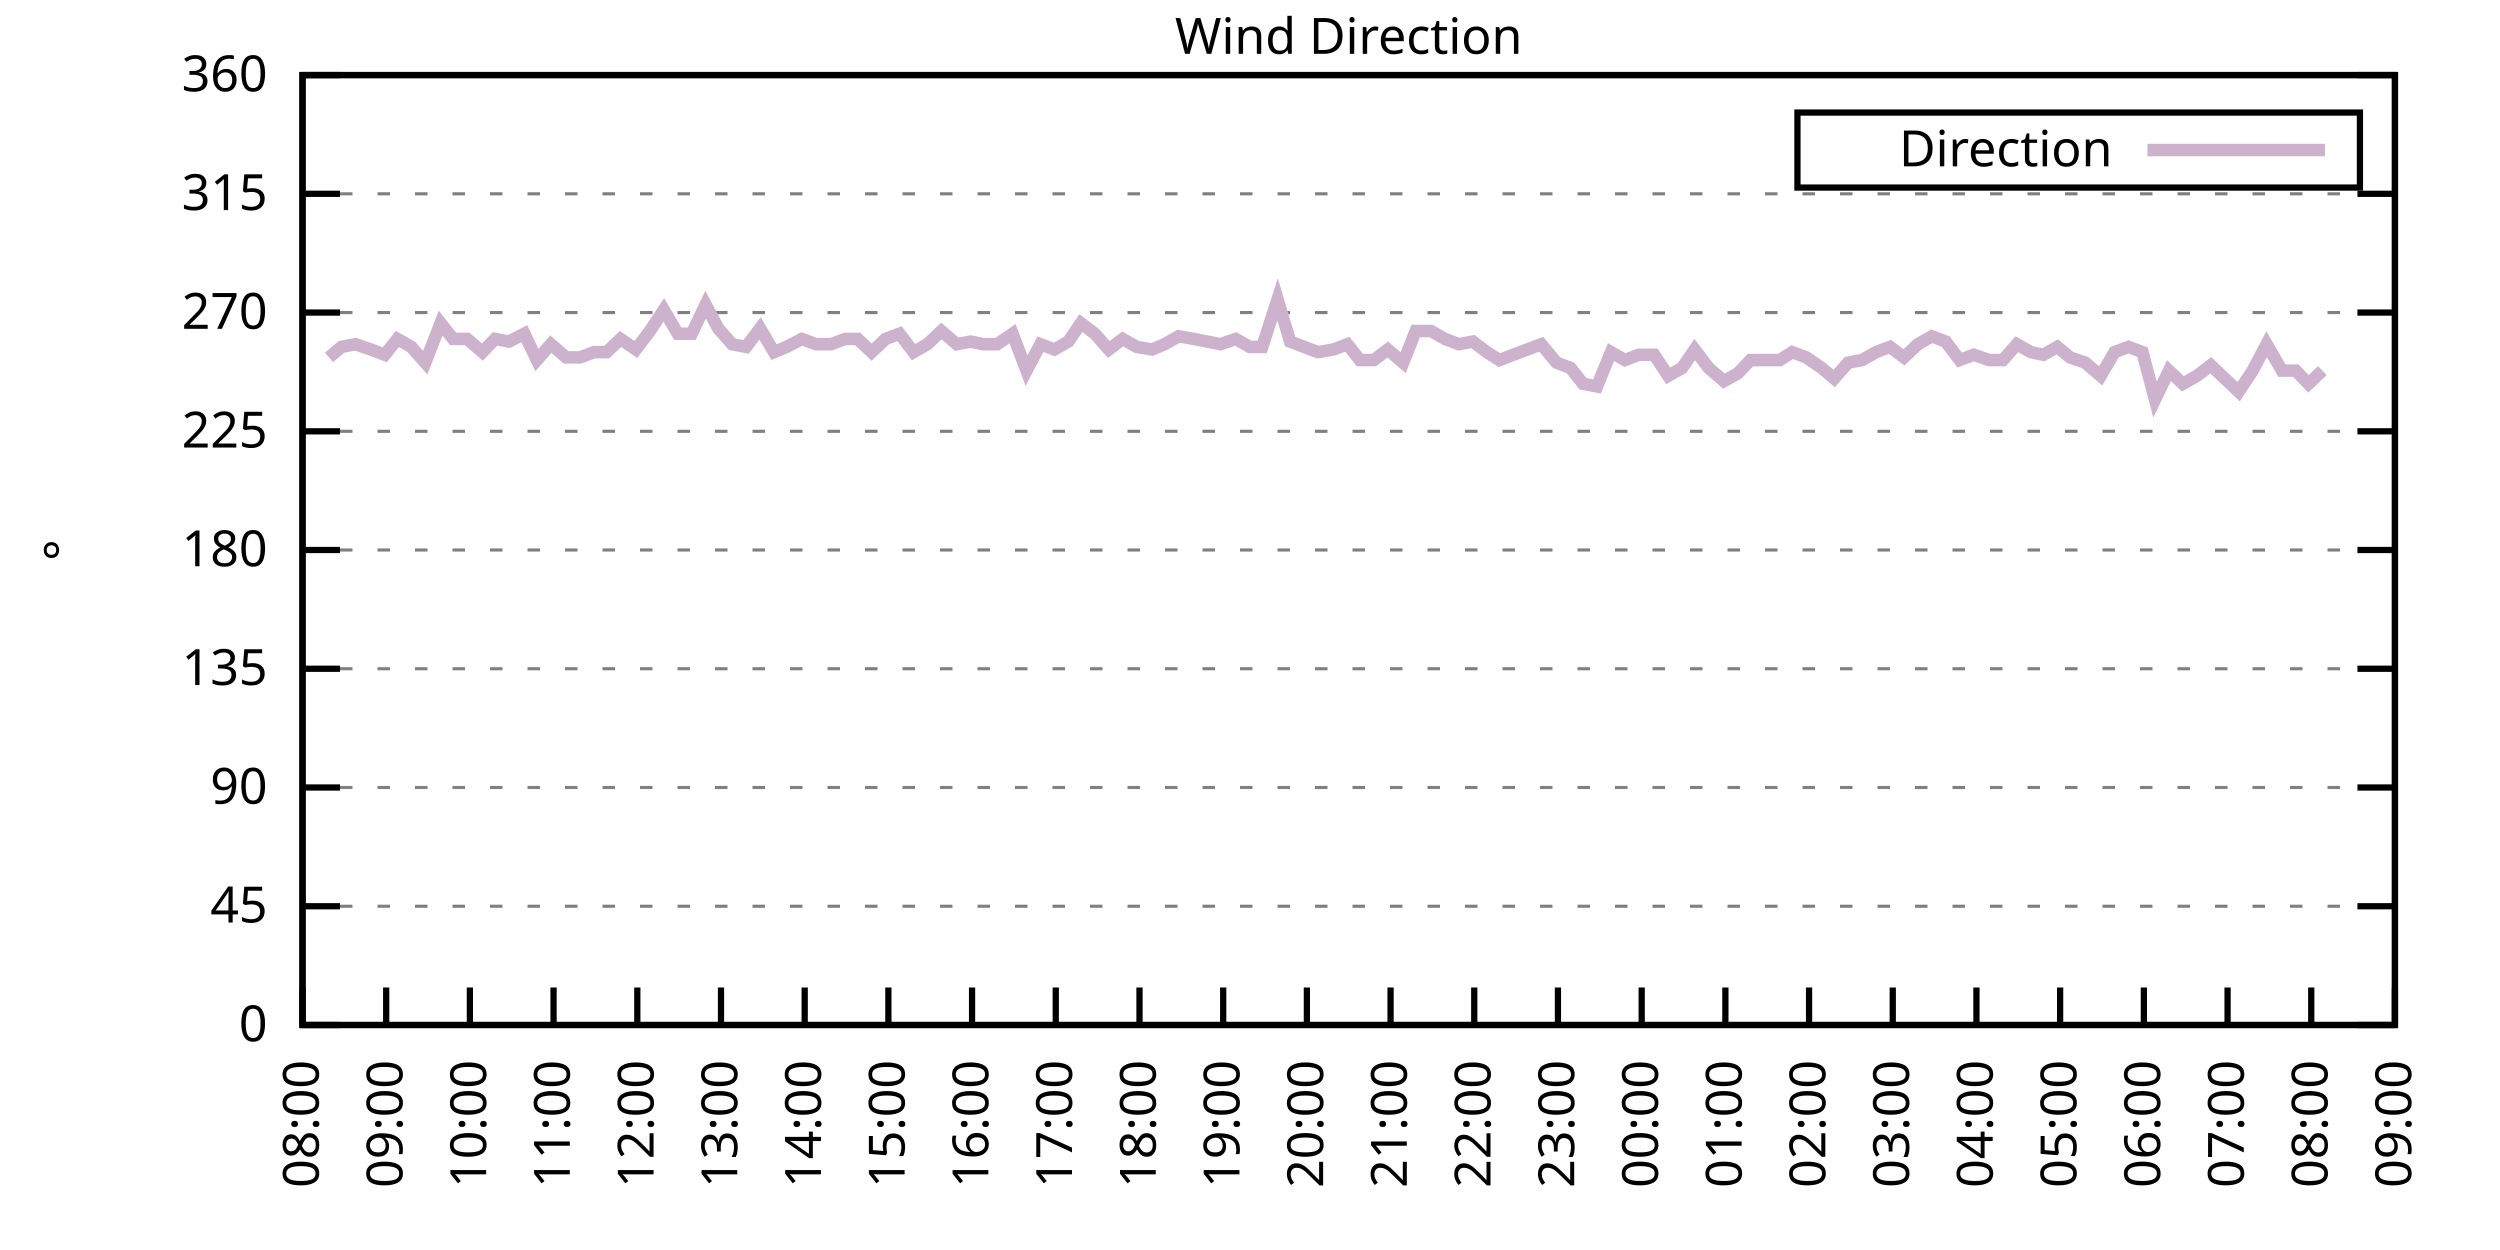
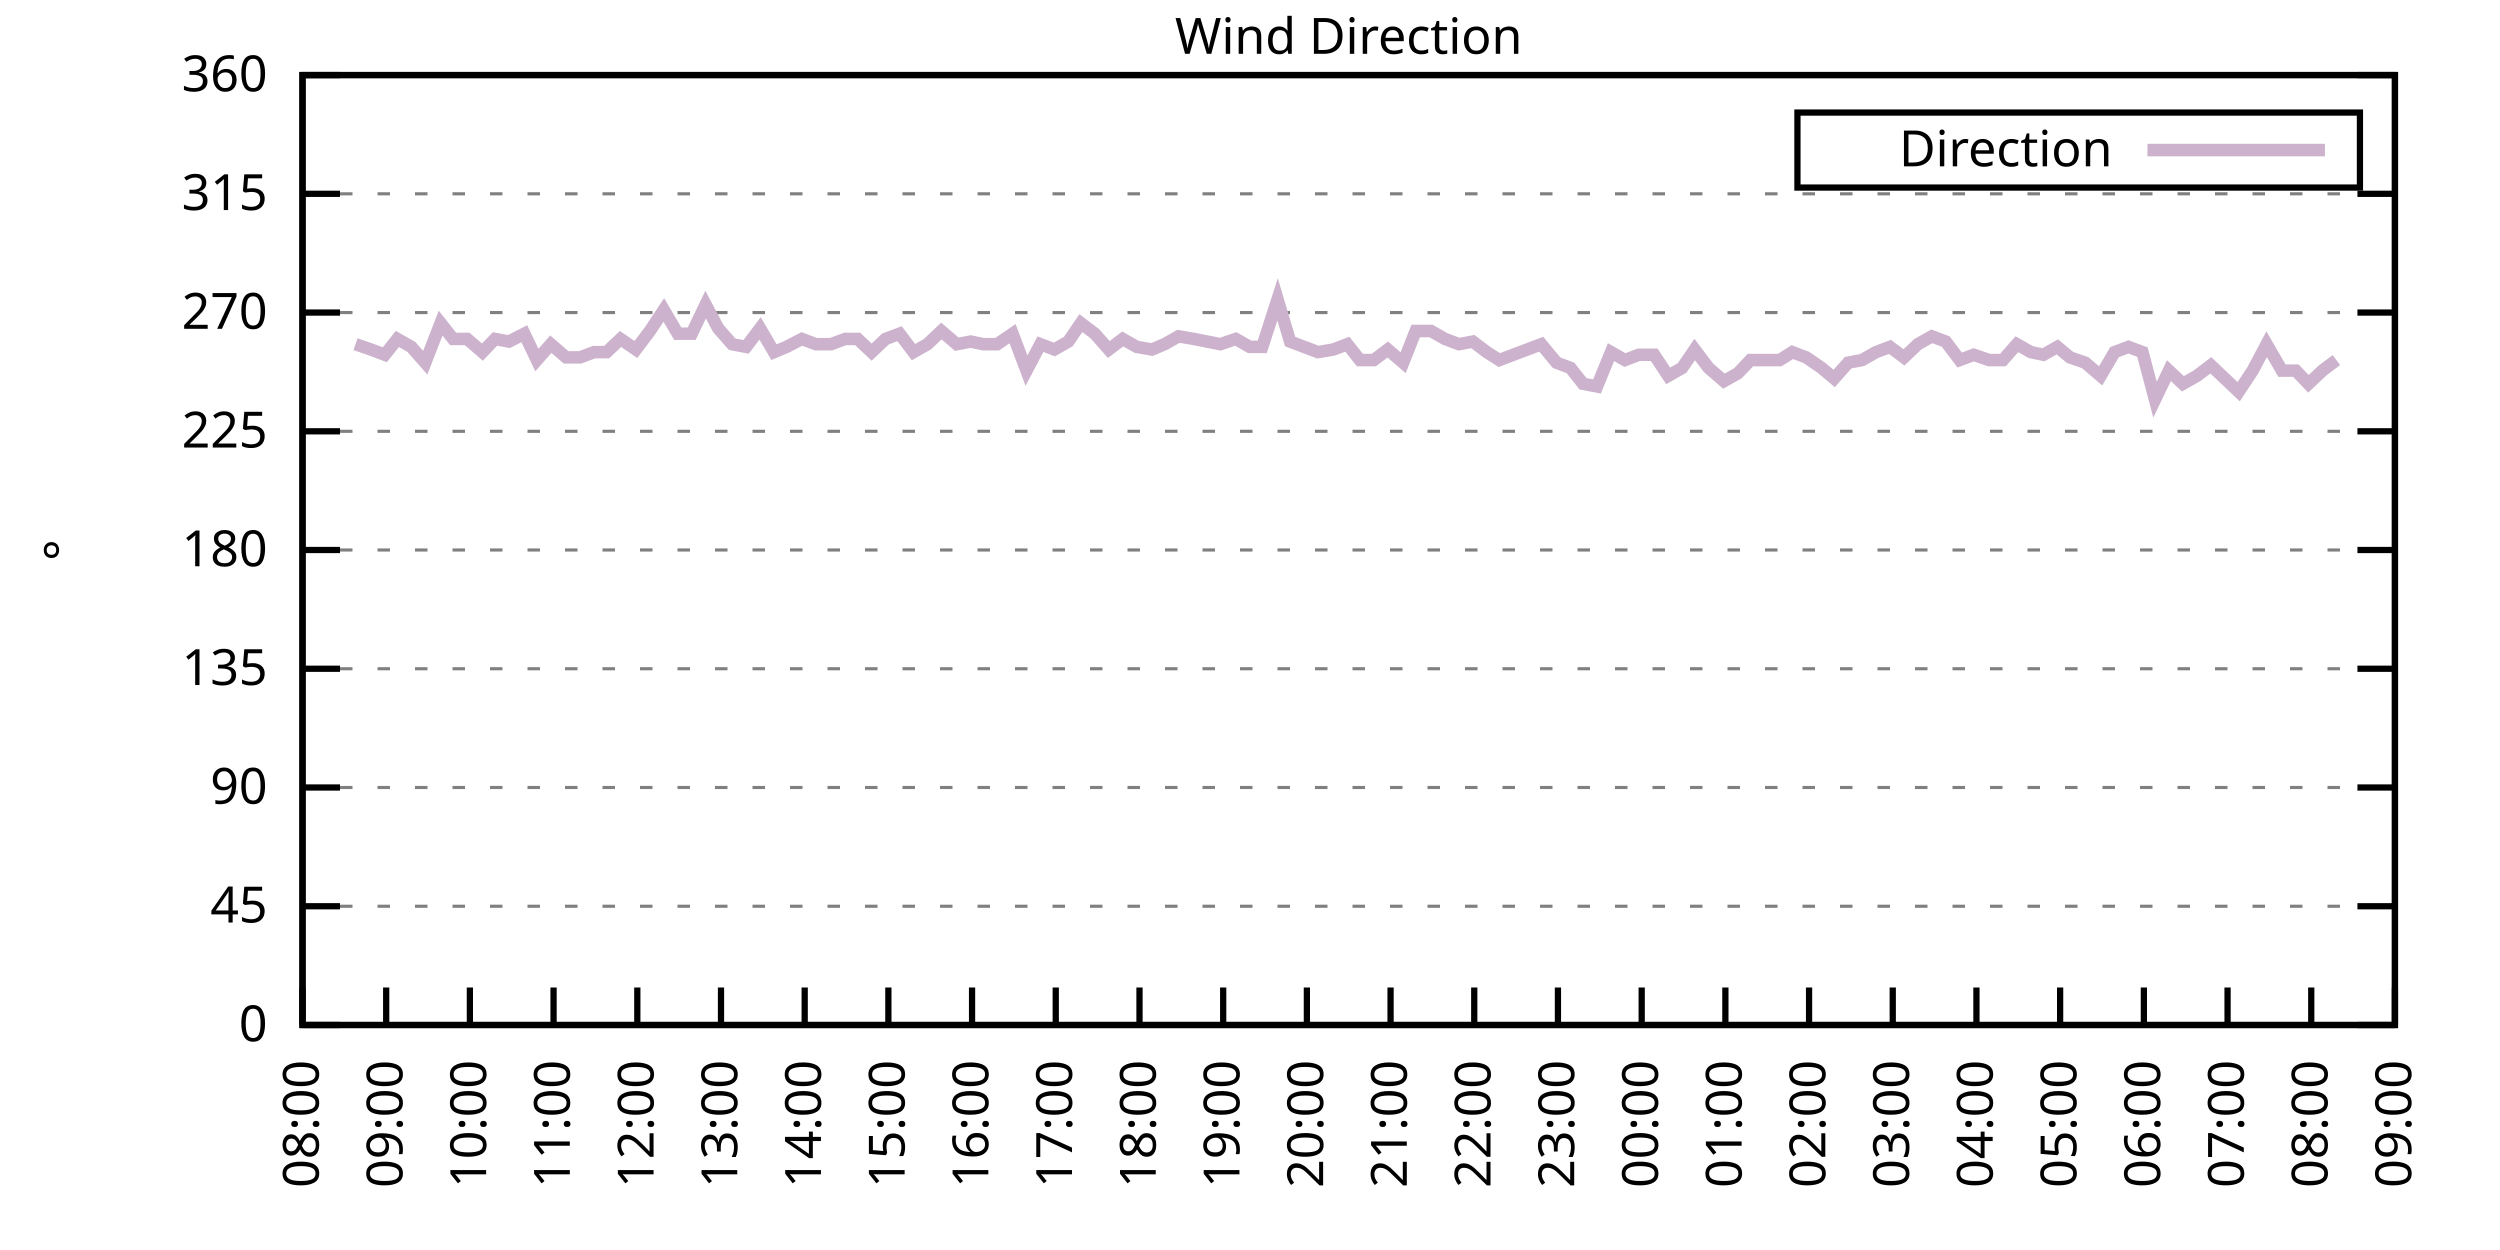
<svg xmlns="http://www.w3.org/2000/svg" xmlns:xlink="http://www.w3.org/1999/xlink" width="400" height="200" viewBox="0 0 400 200">
  <g id="gnuplot_canvas">
    <rect x="0" y="0" width="400" height="200" fill="none" />
    <defs>
      <circle id="gpDot" r="0.5" stroke-width="0.5" stroke="currentColor" />
      <path id="gpPt0" stroke-width="0.333" stroke="currentColor" d="M-1,0 h2 M0,-1 v2" />
      <path id="gpPt1" stroke-width="0.333" stroke="currentColor" d="M-1,-1 L1,1 M1,-1 L-1,1" />
      <path id="gpPt2" stroke-width="0.333" stroke="currentColor" d="M-1,0 L1,0 M0,-1 L0,1 M-1,-1 L1,1 M-1,1 L1,-1" />
      <rect id="gpPt3" stroke-width="0.333" stroke="currentColor" x="-1" y="-1" width="2" height="2" />
      <rect id="gpPt4" stroke-width="0.333" stroke="currentColor" fill="currentColor" x="-1" y="-1" width="2" height="2" />
      <circle id="gpPt5" stroke-width="0.333" stroke="currentColor" cx="0" cy="0" r="1" />
      <use xlink:href="#gpPt5" id="gpPt6" fill="currentColor" stroke="none" />
      <path id="gpPt7" stroke-width="0.333" stroke="currentColor" d="M0,-1.33 L-1.33,0.67 L1.33,0.67 z" />
      <use xlink:href="#gpPt7" id="gpPt8" fill="currentColor" stroke="none" />
      <use xlink:href="#gpPt7" id="gpPt9" stroke="currentColor" transform="rotate(180)" />
      <use xlink:href="#gpPt9" id="gpPt10" fill="currentColor" stroke="none" />
      <use xlink:href="#gpPt3" id="gpPt11" stroke="currentColor" transform="rotate(45)" />
      <use xlink:href="#gpPt11" id="gpPt12" fill="currentColor" stroke="none" />
      <path id="gpPt13" stroke-width="0.333" stroke="currentColor" d="M0,1.330 L1.265,0.411 L0.782,-1.067 L-0.782,-1.076 L-1.265,0.411 z" />
      <use xlink:href="#gpPt13" id="gpPt14" fill="currentColor" stroke="none" />
      <filter id="textbox" filterUnits="objectBoundingBox" x="0" y="0" height="1" width="1">
        <feFlood flood-color="white" flood-opacity="1" result="bgnd" />
        <feComposite in="SourceGraphic" in2="bgnd" operator="atop" />
      </filter>
      <filter id="greybox" filterUnits="objectBoundingBox" x="0" y="0" height="1" width="1">
        <feFlood flood-color="lightgrey" flood-opacity="1" result="grey" />
        <feComposite in="SourceGraphic" in2="grey" operator="atop" />
      </filter>
    </defs>
    <g fill="none" color="white" stroke="currentColor" stroke-width="1.00" stroke-linecap="butt" stroke-linejoin="miter">
</g>
    <g fill="none" color="black" stroke="currentColor" stroke-width="1.00" stroke-linecap="butt" stroke-linejoin="miter">
      <g stroke="none" shape-rendering="crispEdges">
        <polygon fill="rgb(255, 255, 255)" points="48.40,164.00 383.18,164.00 383.18,12.02 48.40,12.02 " />
      </g>
    </g>
    <g fill="none" color="black" stroke="currentColor" stroke-width="1.00" stroke-linecap="butt" stroke-linejoin="miter">
</g>
    <g fill="none" color="black" stroke="black" stroke-width="0.50" stroke-linecap="butt" stroke-linejoin="miter">
</g>
    <g fill="none" color="gray" stroke="currentColor" stroke-width="0.50" stroke-linecap="butt" stroke-linejoin="miter">
      <path stroke="gray" stroke-dasharray="2,4" class="gridline" d="M48.40,164.00 L383.19,164.00  " />
    </g>
    <g fill="none" color="gray" stroke="gray" stroke-width="1.00" stroke-linecap="butt" stroke-linejoin="miter">
</g>
    <g fill="none" color="black" stroke="currentColor" stroke-width="1.00" stroke-linecap="butt" stroke-linejoin="miter">
      <path stroke="black" d="M48.40,164.00 L54.40,164.00 M383.19,164.00 L377.19,164.00  " />
      <g transform="translate(42.80,166.60)" stroke="none" fill="black" font-family="Sans" font-size="8.00" text-anchor="end">
        <text>
          <tspan font-family="Sans"> 0</tspan>
        </text>
      </g>
    </g>
    <g fill="none" color="black" stroke="currentColor" stroke-width="1.00" stroke-linecap="butt" stroke-linejoin="miter">
</g>
    <g fill="none" color="black" stroke="black" stroke-width="0.50" stroke-linecap="butt" stroke-linejoin="miter">
</g>
    <g fill="none" color="gray" stroke="currentColor" stroke-width="0.50" stroke-linecap="butt" stroke-linejoin="miter">
      <path stroke="gray" stroke-dasharray="2,4" class="gridline" d="M48.40,145.00 L383.19,145.00  " />
    </g>
    <g fill="none" color="gray" stroke="gray" stroke-width="1.00" stroke-linecap="butt" stroke-linejoin="miter">
</g>
    <g fill="none" color="black" stroke="currentColor" stroke-width="1.00" stroke-linecap="butt" stroke-linejoin="miter">
      <path stroke="black" d="M48.40,145.00 L54.40,145.00 M383.19,145.00 L377.19,145.00  " />
      <g transform="translate(42.80,147.60)" stroke="none" fill="black" font-family="Sans" font-size="8.00" text-anchor="end">
        <text>
          <tspan font-family="Sans"> 45</tspan>
        </text>
      </g>
    </g>
    <g fill="none" color="black" stroke="currentColor" stroke-width="1.00" stroke-linecap="butt" stroke-linejoin="miter">
</g>
    <g fill="none" color="black" stroke="black" stroke-width="0.50" stroke-linecap="butt" stroke-linejoin="miter">
</g>
    <g fill="none" color="gray" stroke="currentColor" stroke-width="0.50" stroke-linecap="butt" stroke-linejoin="miter">
      <path stroke="gray" stroke-dasharray="2,4" class="gridline" d="M48.40,126.00 L383.19,126.00  " />
    </g>
    <g fill="none" color="gray" stroke="gray" stroke-width="1.00" stroke-linecap="butt" stroke-linejoin="miter">
</g>
    <g fill="none" color="black" stroke="currentColor" stroke-width="1.00" stroke-linecap="butt" stroke-linejoin="miter">
      <path stroke="black" d="M48.40,126.00 L54.40,126.00 M383.19,126.00 L377.19,126.00  " />
      <g transform="translate(42.80,128.60)" stroke="none" fill="black" font-family="Sans" font-size="8.00" text-anchor="end">
        <text>
          <tspan font-family="Sans"> 90</tspan>
        </text>
      </g>
    </g>
    <g fill="none" color="black" stroke="currentColor" stroke-width="1.00" stroke-linecap="butt" stroke-linejoin="miter">
</g>
    <g fill="none" color="black" stroke="black" stroke-width="0.50" stroke-linecap="butt" stroke-linejoin="miter">
</g>
    <g fill="none" color="gray" stroke="currentColor" stroke-width="0.50" stroke-linecap="butt" stroke-linejoin="miter">
      <path stroke="gray" stroke-dasharray="2,4" class="gridline" d="M48.40,107.00 L383.19,107.00  " />
    </g>
    <g fill="none" color="gray" stroke="gray" stroke-width="1.00" stroke-linecap="butt" stroke-linejoin="miter">
</g>
    <g fill="none" color="black" stroke="currentColor" stroke-width="1.00" stroke-linecap="butt" stroke-linejoin="miter">
      <path stroke="black" d="M48.40,107.00 L54.40,107.00 M383.19,107.00 L377.19,107.00  " />
      <g transform="translate(42.80,109.60)" stroke="none" fill="black" font-family="Sans" font-size="8.00" text-anchor="end">
        <text>
          <tspan font-family="Sans"> 135</tspan>
        </text>
      </g>
    </g>
    <g fill="none" color="black" stroke="currentColor" stroke-width="1.00" stroke-linecap="butt" stroke-linejoin="miter">
</g>
    <g fill="none" color="black" stroke="black" stroke-width="0.50" stroke-linecap="butt" stroke-linejoin="miter">
</g>
    <g fill="none" color="gray" stroke="currentColor" stroke-width="0.50" stroke-linecap="butt" stroke-linejoin="miter">
      <path stroke="gray" stroke-dasharray="2,4" class="gridline" d="M48.40,88.00 L383.19,88.00  " />
    </g>
    <g fill="none" color="gray" stroke="gray" stroke-width="1.00" stroke-linecap="butt" stroke-linejoin="miter">
</g>
    <g fill="none" color="black" stroke="currentColor" stroke-width="1.00" stroke-linecap="butt" stroke-linejoin="miter">
      <path stroke="black" d="M48.40,88.00 L54.40,88.00 M383.19,88.00 L377.19,88.00  " />
      <g transform="translate(42.80,90.60)" stroke="none" fill="black" font-family="Sans" font-size="8.00" text-anchor="end">
        <text>
          <tspan font-family="Sans"> 180</tspan>
        </text>
      </g>
    </g>
    <g fill="none" color="black" stroke="currentColor" stroke-width="1.00" stroke-linecap="butt" stroke-linejoin="miter">
</g>
    <g fill="none" color="black" stroke="black" stroke-width="0.50" stroke-linecap="butt" stroke-linejoin="miter">
</g>
    <g fill="none" color="gray" stroke="currentColor" stroke-width="0.50" stroke-linecap="butt" stroke-linejoin="miter">
      <path stroke="gray" stroke-dasharray="2,4" class="gridline" d="M48.40,69.01 L383.19,69.01  " />
    </g>
    <g fill="none" color="gray" stroke="gray" stroke-width="1.00" stroke-linecap="butt" stroke-linejoin="miter">
</g>
    <g fill="none" color="black" stroke="currentColor" stroke-width="1.00" stroke-linecap="butt" stroke-linejoin="miter">
      <path stroke="black" d="M48.40,69.01 L54.40,69.01 M383.19,69.01 L377.19,69.01  " />
      <g transform="translate(42.80,71.61)" stroke="none" fill="black" font-family="Sans" font-size="8.00" text-anchor="end">
        <text>
          <tspan font-family="Sans"> 225</tspan>
        </text>
      </g>
    </g>
    <g fill="none" color="black" stroke="currentColor" stroke-width="1.00" stroke-linecap="butt" stroke-linejoin="miter">
</g>
    <g fill="none" color="black" stroke="black" stroke-width="0.50" stroke-linecap="butt" stroke-linejoin="miter">
</g>
    <g fill="none" color="gray" stroke="currentColor" stroke-width="0.50" stroke-linecap="butt" stroke-linejoin="miter">
      <path stroke="gray" stroke-dasharray="2,4" class="gridline" d="M48.40,50.01 L383.19,50.01  " />
    </g>
    <g fill="none" color="gray" stroke="gray" stroke-width="1.00" stroke-linecap="butt" stroke-linejoin="miter">
</g>
    <g fill="none" color="black" stroke="currentColor" stroke-width="1.00" stroke-linecap="butt" stroke-linejoin="miter">
      <path stroke="black" d="M48.40,50.01 L54.40,50.01 M383.19,50.01 L377.19,50.01  " />
      <g transform="translate(42.80,52.61)" stroke="none" fill="black" font-family="Sans" font-size="8.00" text-anchor="end">
        <text>
          <tspan font-family="Sans"> 270</tspan>
        </text>
      </g>
    </g>
    <g fill="none" color="black" stroke="currentColor" stroke-width="1.00" stroke-linecap="butt" stroke-linejoin="miter">
</g>
    <g fill="none" color="black" stroke="black" stroke-width="0.50" stroke-linecap="butt" stroke-linejoin="miter">
</g>
    <g fill="none" color="gray" stroke="currentColor" stroke-width="0.50" stroke-linecap="butt" stroke-linejoin="miter">
      <path stroke="gray" stroke-dasharray="2,4" class="gridline" d="M48.40,31.01 L383.19,31.01  " />
    </g>
    <g fill="none" color="gray" stroke="gray" stroke-width="1.00" stroke-linecap="butt" stroke-linejoin="miter">
</g>
    <g fill="none" color="black" stroke="currentColor" stroke-width="1.00" stroke-linecap="butt" stroke-linejoin="miter">
      <path stroke="black" d="M48.40,31.01 L54.40,31.01 M383.19,31.01 L377.19,31.01  " />
      <g transform="translate(42.80,33.61)" stroke="none" fill="black" font-family="Sans" font-size="8.00" text-anchor="end">
        <text>
          <tspan font-family="Sans"> 315</tspan>
        </text>
      </g>
    </g>
    <g fill="none" color="black" stroke="currentColor" stroke-width="1.00" stroke-linecap="butt" stroke-linejoin="miter">
</g>
    <g fill="none" color="black" stroke="black" stroke-width="0.50" stroke-linecap="butt" stroke-linejoin="miter">
</g>
    <g fill="none" color="gray" stroke="currentColor" stroke-width="0.50" stroke-linecap="butt" stroke-linejoin="miter">
      <path stroke="gray" stroke-dasharray="2,4" class="gridline" d="M48.40,12.01 L383.19,12.01  " />
    </g>
    <g fill="none" color="gray" stroke="gray" stroke-width="1.00" stroke-linecap="butt" stroke-linejoin="miter">
</g>
    <g fill="none" color="black" stroke="currentColor" stroke-width="1.00" stroke-linecap="butt" stroke-linejoin="miter">
      <path stroke="black" d="M48.40,12.01 L54.40,12.01 M383.19,12.01 L377.19,12.01  " />
      <g transform="translate(42.80,14.61)" stroke="none" fill="black" font-family="Sans" font-size="8.00" text-anchor="end">
        <text>
          <tspan font-family="Sans"> 360</tspan>
        </text>
      </g>
    </g>
    <g fill="none" color="black" stroke="currentColor" stroke-width="1.00" stroke-linecap="butt" stroke-linejoin="miter">
      <path stroke="black" d="M48.40,164.00 L48.40,158.00  " />
      <g transform="translate(51.00,169.60) rotate(270.00)" stroke="none" fill="black" font-family="Sans" font-size="8.00" text-anchor="end">
        <text>
          <tspan font-family="Sans">08:00</tspan>
        </text>
      </g>
    </g>
    <g fill="none" color="black" stroke="currentColor" stroke-width="1.00" stroke-linecap="butt" stroke-linejoin="miter">
      <path stroke="black" d="M61.79,164.00 L61.79,158.00  " />
      <g transform="translate(64.39,169.60) rotate(270.00)" stroke="none" fill="black" font-family="Sans" font-size="8.00" text-anchor="end">
        <text>
          <tspan font-family="Sans">09:00</tspan>
        </text>
      </g>
    </g>
    <g fill="none" color="black" stroke="currentColor" stroke-width="1.00" stroke-linecap="butt" stroke-linejoin="miter">
      <path stroke="black" d="M75.18,164.00 L75.18,158.00  " />
      <g transform="translate(77.78,169.60) rotate(270.00)" stroke="none" fill="black" font-family="Sans" font-size="8.00" text-anchor="end">
        <text>
          <tspan font-family="Sans">10:00</tspan>
        </text>
      </g>
    </g>
    <g fill="none" color="black" stroke="currentColor" stroke-width="1.00" stroke-linecap="butt" stroke-linejoin="miter">
      <path stroke="black" d="M88.57,164.00 L88.57,158.00  " />
      <g transform="translate(91.17,169.60) rotate(270.00)" stroke="none" fill="black" font-family="Sans" font-size="8.00" text-anchor="end">
        <text>
          <tspan font-family="Sans">11:00</tspan>
        </text>
      </g>
    </g>
    <g fill="none" color="black" stroke="currentColor" stroke-width="1.00" stroke-linecap="butt" stroke-linejoin="miter">
      <path stroke="black" d="M101.97,164.00 L101.97,158.00  " />
      <g transform="translate(104.57,169.60) rotate(270.00)" stroke="none" fill="black" font-family="Sans" font-size="8.00" text-anchor="end">
        <text>
          <tspan font-family="Sans">12:00</tspan>
        </text>
      </g>
    </g>
    <g fill="none" color="black" stroke="currentColor" stroke-width="1.00" stroke-linecap="butt" stroke-linejoin="miter">
      <path stroke="black" d="M115.36,164.00 L115.36,158.00  " />
      <g transform="translate(117.96,169.60) rotate(270.00)" stroke="none" fill="black" font-family="Sans" font-size="8.00" text-anchor="end">
        <text>
          <tspan font-family="Sans">13:00</tspan>
        </text>
      </g>
    </g>
    <g fill="none" color="black" stroke="currentColor" stroke-width="1.00" stroke-linecap="butt" stroke-linejoin="miter">
      <path stroke="black" d="M128.75,164.00 L128.75,158.00  " />
      <g transform="translate(131.35,169.60) rotate(270.00)" stroke="none" fill="black" font-family="Sans" font-size="8.00" text-anchor="end">
        <text>
          <tspan font-family="Sans">14:00</tspan>
        </text>
      </g>
    </g>
    <g fill="none" color="black" stroke="currentColor" stroke-width="1.00" stroke-linecap="butt" stroke-linejoin="miter">
      <path stroke="black" d="M142.14,164.00 L142.14,158.00  " />
      <g transform="translate(144.74,169.60) rotate(270.00)" stroke="none" fill="black" font-family="Sans" font-size="8.00" text-anchor="end">
        <text>
          <tspan font-family="Sans">15:00</tspan>
        </text>
      </g>
    </g>
    <g fill="none" color="black" stroke="currentColor" stroke-width="1.00" stroke-linecap="butt" stroke-linejoin="miter">
      <path stroke="black" d="M155.53,164.00 L155.53,158.00  " />
      <g transform="translate(158.13,169.60) rotate(270.00)" stroke="none" fill="black" font-family="Sans" font-size="8.00" text-anchor="end">
        <text>
          <tspan font-family="Sans">16:00</tspan>
        </text>
      </g>
    </g>
    <g fill="none" color="black" stroke="currentColor" stroke-width="1.00" stroke-linecap="butt" stroke-linejoin="miter">
      <path stroke="black" d="M168.92,164.00 L168.92,158.00  " />
      <g transform="translate(171.52,169.60) rotate(270.00)" stroke="none" fill="black" font-family="Sans" font-size="8.00" text-anchor="end">
        <text>
          <tspan font-family="Sans">17:00</tspan>
        </text>
      </g>
    </g>
    <g fill="none" color="black" stroke="currentColor" stroke-width="1.00" stroke-linecap="butt" stroke-linejoin="miter">
      <path stroke="black" d="M182.32,164.00 L182.32,158.00  " />
      <g transform="translate(184.92,169.60) rotate(270.00)" stroke="none" fill="black" font-family="Sans" font-size="8.00" text-anchor="end">
        <text>
          <tspan font-family="Sans">18:00</tspan>
        </text>
      </g>
    </g>
    <g fill="none" color="black" stroke="currentColor" stroke-width="1.00" stroke-linecap="butt" stroke-linejoin="miter">
      <path stroke="black" d="M195.71,164.00 L195.71,158.00  " />
      <g transform="translate(198.31,169.60) rotate(270.00)" stroke="none" fill="black" font-family="Sans" font-size="8.00" text-anchor="end">
        <text>
          <tspan font-family="Sans">19:00</tspan>
        </text>
      </g>
    </g>
    <g fill="none" color="black" stroke="currentColor" stroke-width="1.00" stroke-linecap="butt" stroke-linejoin="miter">
      <path stroke="black" d="M209.10,164.00 L209.10,158.00  " />
      <g transform="translate(211.70,169.60) rotate(270.00)" stroke="none" fill="black" font-family="Sans" font-size="8.00" text-anchor="end">
        <text>
          <tspan font-family="Sans">20:00</tspan>
        </text>
      </g>
    </g>
    <g fill="none" color="black" stroke="currentColor" stroke-width="1.00" stroke-linecap="butt" stroke-linejoin="miter">
      <path stroke="black" d="M222.49,164.00 L222.49,158.00  " />
      <g transform="translate(225.09,169.60) rotate(270.00)" stroke="none" fill="black" font-family="Sans" font-size="8.00" text-anchor="end">
        <text>
          <tspan font-family="Sans">21:00</tspan>
        </text>
      </g>
    </g>
    <g fill="none" color="black" stroke="currentColor" stroke-width="1.00" stroke-linecap="butt" stroke-linejoin="miter">
      <path stroke="black" d="M235.88,164.00 L235.88,158.00  " />
      <g transform="translate(238.48,169.60) rotate(270.00)" stroke="none" fill="black" font-family="Sans" font-size="8.00" text-anchor="end">
        <text>
          <tspan font-family="Sans">22:00</tspan>
        </text>
      </g>
    </g>
    <g fill="none" color="black" stroke="currentColor" stroke-width="1.00" stroke-linecap="butt" stroke-linejoin="miter">
      <path stroke="black" d="M249.27,164.00 L249.27,158.00  " />
      <g transform="translate(251.87,169.60) rotate(270.00)" stroke="none" fill="black" font-family="Sans" font-size="8.00" text-anchor="end">
        <text>
          <tspan font-family="Sans">23:00</tspan>
        </text>
      </g>
    </g>
    <g fill="none" color="black" stroke="currentColor" stroke-width="1.00" stroke-linecap="butt" stroke-linejoin="miter">
      <path stroke="black" d="M262.67,164.00 L262.67,158.00  " />
      <g transform="translate(265.27,169.60) rotate(270.00)" stroke="none" fill="black" font-family="Sans" font-size="8.00" text-anchor="end">
        <text>
          <tspan font-family="Sans">00:00</tspan>
        </text>
      </g>
    </g>
    <g fill="none" color="black" stroke="currentColor" stroke-width="1.00" stroke-linecap="butt" stroke-linejoin="miter">
      <path stroke="black" d="M276.06,164.00 L276.06,158.00  " />
      <g transform="translate(278.66,169.60) rotate(270.00)" stroke="none" fill="black" font-family="Sans" font-size="8.00" text-anchor="end">
        <text>
          <tspan font-family="Sans">01:00</tspan>
        </text>
      </g>
    </g>
    <g fill="none" color="black" stroke="currentColor" stroke-width="1.00" stroke-linecap="butt" stroke-linejoin="miter">
      <path stroke="black" d="M289.45,164.00 L289.45,158.00  " />
      <g transform="translate(292.05,169.60) rotate(270.00)" stroke="none" fill="black" font-family="Sans" font-size="8.00" text-anchor="end">
        <text>
          <tspan font-family="Sans">02:00</tspan>
        </text>
      </g>
    </g>
    <g fill="none" color="black" stroke="currentColor" stroke-width="1.00" stroke-linecap="butt" stroke-linejoin="miter">
      <path stroke="black" d="M302.84,164.00 L302.84,158.00  " />
      <g transform="translate(305.44,169.60) rotate(270.00)" stroke="none" fill="black" font-family="Sans" font-size="8.00" text-anchor="end">
        <text>
          <tspan font-family="Sans">03:00</tspan>
        </text>
      </g>
    </g>
    <g fill="none" color="black" stroke="currentColor" stroke-width="1.00" stroke-linecap="butt" stroke-linejoin="miter">
      <path stroke="black" d="M316.23,164.00 L316.23,158.00  " />
      <g transform="translate(318.83,169.60) rotate(270.00)" stroke="none" fill="black" font-family="Sans" font-size="8.00" text-anchor="end">
        <text>
          <tspan font-family="Sans">04:00</tspan>
        </text>
      </g>
    </g>
    <g fill="none" color="black" stroke="currentColor" stroke-width="1.00" stroke-linecap="butt" stroke-linejoin="miter">
      <path stroke="black" d="M329.62,164.00 L329.62,158.00  " />
      <g transform="translate(332.22,169.60) rotate(270.00)" stroke="none" fill="black" font-family="Sans" font-size="8.00" text-anchor="end">
        <text>
          <tspan font-family="Sans">05:00</tspan>
        </text>
      </g>
    </g>
    <g fill="none" color="black" stroke="currentColor" stroke-width="1.00" stroke-linecap="butt" stroke-linejoin="miter">
      <path stroke="black" d="M343.02,164.00 L343.02,158.00  " />
      <g transform="translate(345.62,169.60) rotate(270.00)" stroke="none" fill="black" font-family="Sans" font-size="8.00" text-anchor="end">
        <text>
          <tspan font-family="Sans">06:00</tspan>
        </text>
      </g>
    </g>
    <g fill="none" color="black" stroke="currentColor" stroke-width="1.00" stroke-linecap="butt" stroke-linejoin="miter">
      <path stroke="black" d="M356.41,164.00 L356.41,158.00  " />
      <g transform="translate(359.01,169.60) rotate(270.00)" stroke="none" fill="black" font-family="Sans" font-size="8.00" text-anchor="end">
        <text>
          <tspan font-family="Sans">07:00</tspan>
        </text>
      </g>
    </g>
    <g fill="none" color="black" stroke="currentColor" stroke-width="1.00" stroke-linecap="butt" stroke-linejoin="miter">
      <path stroke="black" d="M369.80,164.00 L369.80,158.00  " />
      <g transform="translate(372.40,169.60) rotate(270.00)" stroke="none" fill="black" font-family="Sans" font-size="8.00" text-anchor="end">
        <text>
          <tspan font-family="Sans">08:00</tspan>
        </text>
      </g>
    </g>
    <g fill="none" color="black" stroke="currentColor" stroke-width="1.00" stroke-linecap="butt" stroke-linejoin="miter">
      <path stroke="black" d="M383.19,164.00 L383.19,158.00  " />
      <g transform="translate(385.79,169.60) rotate(270.00)" stroke="none" fill="black" font-family="Sans" font-size="8.00" text-anchor="end">
        <text>
          <tspan font-family="Sans">09:00</tspan>
        </text>
      </g>
    </g>
    <g fill="none" color="black" stroke="currentColor" stroke-width="1.00" stroke-linecap="butt" stroke-linejoin="miter">
</g>
    <g fill="none" color="black" stroke="currentColor" stroke-width="1.00" stroke-linecap="butt" stroke-linejoin="miter">
      <path stroke="black" d="M48.40,12.01 L48.40,164.00 L383.19,164.00 L383.19,12.01 L48.40,12.01 Z  " />
    </g>
    <g fill="none" color="black" stroke="currentColor" stroke-width="1.00" stroke-linecap="butt" stroke-linejoin="miter">
</g>
    <g fill="none" color="black" stroke="currentColor" stroke-width="1.00" stroke-linecap="butt" stroke-linejoin="miter">
      <path stroke="black" d="M287.59,30.01 L287.59,18.01 L377.59,18.01 L377.59,30.01 L287.59,30.01 Z  " />
    </g>
    <g id="Wind_direction_plot_1">
      <g fill="none" color="white" stroke="black" stroke-width="2.00" stroke-linecap="butt" stroke-linejoin="miter">
</g>
      <g fill="none" color="black" stroke="currentColor" stroke-width="2.00" stroke-linecap="butt" stroke-linejoin="miter">
        <g transform="translate(337.99,26.61)" stroke="none" fill="black" font-family="Sans" font-size="8.00" text-anchor="end">
          <text>
            <tspan font-family="Sans">Direction</tspan>
          </text>
        </g>
      </g>
      <g fill="none" color="black" stroke="currentColor" stroke-width="2.00" stroke-linecap="butt" stroke-linejoin="miter">
-         <path stroke="rgb(204, 178, 204)" d="M343.59,24.01 L371.99,24.01 M52.64,57.18 L54.65,55.50 L56.88,55.07 L59.34,55.92 L61.57,56.76 L63.58,54.23   L65.81,55.50 L68.04,58.03 L70.50,51.70 L72.50,54.23 L74.74,54.23 L77.19,56.34 L79.20,54.23 L81.43,54.65   L83.89,53.39 L85.90,57.61 L88.13,55.07 L90.58,57.18 L92.82,57.18 L95.05,56.34 L97.06,56.34 L99.29,54.23   L101.74,55.92 L103.98,52.96 L106.21,49.59 L108.44,53.39 L110.67,53.39 L112.90,48.74 L114.91,52.54 L117.14,55.07   L119.38,55.50 L121.61,52.54 L123.84,56.34 L125.85,55.50 L128.30,54.23 L130.54,55.07 L132.99,55.07 L135.22,54.23   L137.23,54.23 L139.46,56.34 L141.69,54.23 L143.93,53.39 L146.16,56.34 L148.39,55.07 L150.62,52.96 L153.08,55.07   L155.31,54.65 L157.32,55.07 L159.55,55.07 L162.01,53.39 L164.24,59.30 L166.47,55.07 L168.70,55.92 L170.93,54.65   L172.94,51.70 L175.17,53.39 L177.41,55.92 L179.64,54.23 L181.87,55.50 L184.32,55.92 L186.33,55.07 L188.57,53.81   L191.02,54.23 L195.26,55.07 L197.72,54.23 L199.95,55.50 L201.96,55.50 L204.41,47.90 L206.42,54.65 L208.65,55.50   L210.88,56.34 L213.34,55.92 L215.57,55.07 L217.58,57.61 L219.81,57.61 L222.04,55.92 L224.50,58.03 L226.51,52.96   L228.96,52.96 L231.20,54.23 L233.43,55.07 L235.66,54.65 L237.89,56.34 L239.90,57.61 L242.13,56.76 L244.36,55.92   L246.60,55.07 L249.05,58.03 L251.28,58.87 L253.29,61.41 L255.52,61.83 L257.76,56.34 L259.99,57.61 L262.22,56.76   L264.67,56.76 L266.91,60.14 L269.14,58.87 L271.15,55.92 L273.38,58.87 L275.83,60.98 L278.07,59.72 L280.07,57.61   L282.31,57.61 L284.76,57.61 L286.77,56.34 L289.00,57.18 L291.46,58.87 L293.47,60.56 L295.70,58.03 L297.93,57.61   L300.16,56.34 L302.39,55.50 L304.63,57.18 L306.86,55.07 L309.09,53.81 L311.32,54.65 L313.55,57.61 L315.79,56.76   L318.24,57.61 L320.47,57.61 L322.70,55.07 L324.94,56.34 L326.95,56.76 L329.18,55.50 L331.19,57.18 L333.64,58.03   L336.10,60.14 L338.33,56.34 L340.56,55.50 L342.79,56.34 L344.80,63.94 L347.03,59.30 L349.26,61.41 L351.50,60.14   L353.73,58.45 L358.19,62.67 L360.42,59.30 L362.66,55.07 L365.11,59.30 L367.34,59.30 L369.35,61.41 L371.58,59.30    " />
+         <path stroke="rgb(204, 178, 204)" d="M343.59,24.01 L371.99,24.01 M56.88,55.07 L59.34,55.92 L61.57,56.76 L63.58,54.23 L65.81,55.50 L68.04,58.03   L70.50,51.70 L72.50,54.23 L74.74,54.23 L77.19,56.34 L79.20,54.23 L81.43,54.65 L83.89,53.39 L85.90,57.61   L88.13,55.07 L90.58,57.18 L92.82,57.18 L95.05,56.34 L97.06,56.34 L99.29,54.23 L101.74,55.92 L103.98,52.96   L106.21,49.59 L108.44,53.39 L110.67,53.39 L112.90,48.74 L114.91,52.54 L117.14,55.07 L119.38,55.50 L121.61,52.54   L123.84,56.34 L125.85,55.50 L128.30,54.23 L130.54,55.07 L132.99,55.07 L135.22,54.23 L137.23,54.23 L139.46,56.34   L141.69,54.23 L143.93,53.39 L146.16,56.34 L148.39,55.07 L150.62,52.96 L153.08,55.07 L155.31,54.65 L157.32,55.07   L159.55,55.07 L162.01,53.39 L164.24,59.30 L166.47,55.07 L168.70,55.92 L170.93,54.65 L172.94,51.70 L175.17,53.39   L177.41,55.92 L179.64,54.23 L181.87,55.50 L184.32,55.92 L186.33,55.07 L188.57,53.81 L191.02,54.23 L195.26,55.07   L197.72,54.23 L199.95,55.50 L201.96,55.50 L204.41,47.90 L206.42,54.65 L208.65,55.50 L210.88,56.34 L213.34,55.92   L215.57,55.07 L217.58,57.61 L219.81,57.61 L222.04,55.92 L224.50,58.03 L226.51,52.96 L228.96,52.96 L231.20,54.23   L233.43,55.07 L235.66,54.65 L237.89,56.34 L239.90,57.61 L242.13,56.76 L244.36,55.92 L246.60,55.07 L249.05,58.03   L251.28,58.87 L253.29,61.41 L255.52,61.83 L257.76,56.34 L259.99,57.61 L262.22,56.76 L264.67,56.76 L266.91,60.14   L269.14,58.87 L271.15,55.92 L273.38,58.87 L275.83,60.98 L278.07,59.72 L280.07,57.61 L282.31,57.61 L284.76,57.61   L286.77,56.34 L289.00,57.18 L291.46,58.87 L293.47,60.56 L295.70,58.03 L297.93,57.61 L300.16,56.34 L302.39,55.50   L304.63,57.18 L306.86,55.07 L309.09,53.81 L311.32,54.65 L313.55,57.61 L315.79,56.76 L318.24,57.61 L320.47,57.61   L322.70,55.07 L324.94,56.34 L326.95,56.76 L329.18,55.50 L331.19,57.18 L333.64,58.03 L336.10,60.14 L338.33,56.34   L340.56,55.50 L342.79,56.34 L344.80,63.94 L347.03,59.30 L349.26,61.41 L351.50,60.14 L353.73,58.45 L358.19,62.67   L360.42,59.30 L362.66,55.07 L365.11,59.30 L367.34,59.30 L369.35,61.41 L371.58,59.30 L373.82,57.61  " />
      </g>
    </g>
    <g fill="none" color="black" stroke="currentColor" stroke-width="2.00" stroke-linecap="butt" stroke-linejoin="miter">
</g>
    <g fill="none" color="black" stroke="black" stroke-width="1.00" stroke-linecap="butt" stroke-linejoin="miter">
</g>
    <g fill="none" color="black" stroke="currentColor" stroke-width="1.00" stroke-linecap="butt" stroke-linejoin="miter">
      <path stroke="black" d="M48.40,12.01 L48.40,164.00 L383.19,164.00 L383.19,12.01 L48.40,12.01 Z  " />
      <g transform="translate(12.80,88.01) rotate(270.00)" stroke="none" fill="black" font-family="Sans" font-size="8.00" text-anchor="middle">
        <text>
          <tspan font-family="Sans">°</tspan>
        </text>
      </g>
    </g>
    <g fill="none" color="black" stroke="currentColor" stroke-width="1.00" stroke-linecap="butt" stroke-linejoin="miter">
</g>
    <g fill="none" color="black" stroke="currentColor" stroke-width="1.00" stroke-linecap="butt" stroke-linejoin="miter">
      <g transform="translate(215.79,8.61)" stroke="none" fill="black" font-family="Sans" font-size="8.00" text-anchor="middle">
        <text>
          <tspan font-family="Sans">Wind Direction</tspan>
        </text>
      </g>
    </g>
    <g fill="none" color="black" stroke="currentColor" stroke-width="1.00" stroke-linecap="butt" stroke-linejoin="miter">
</g>
  </g>
</svg>
